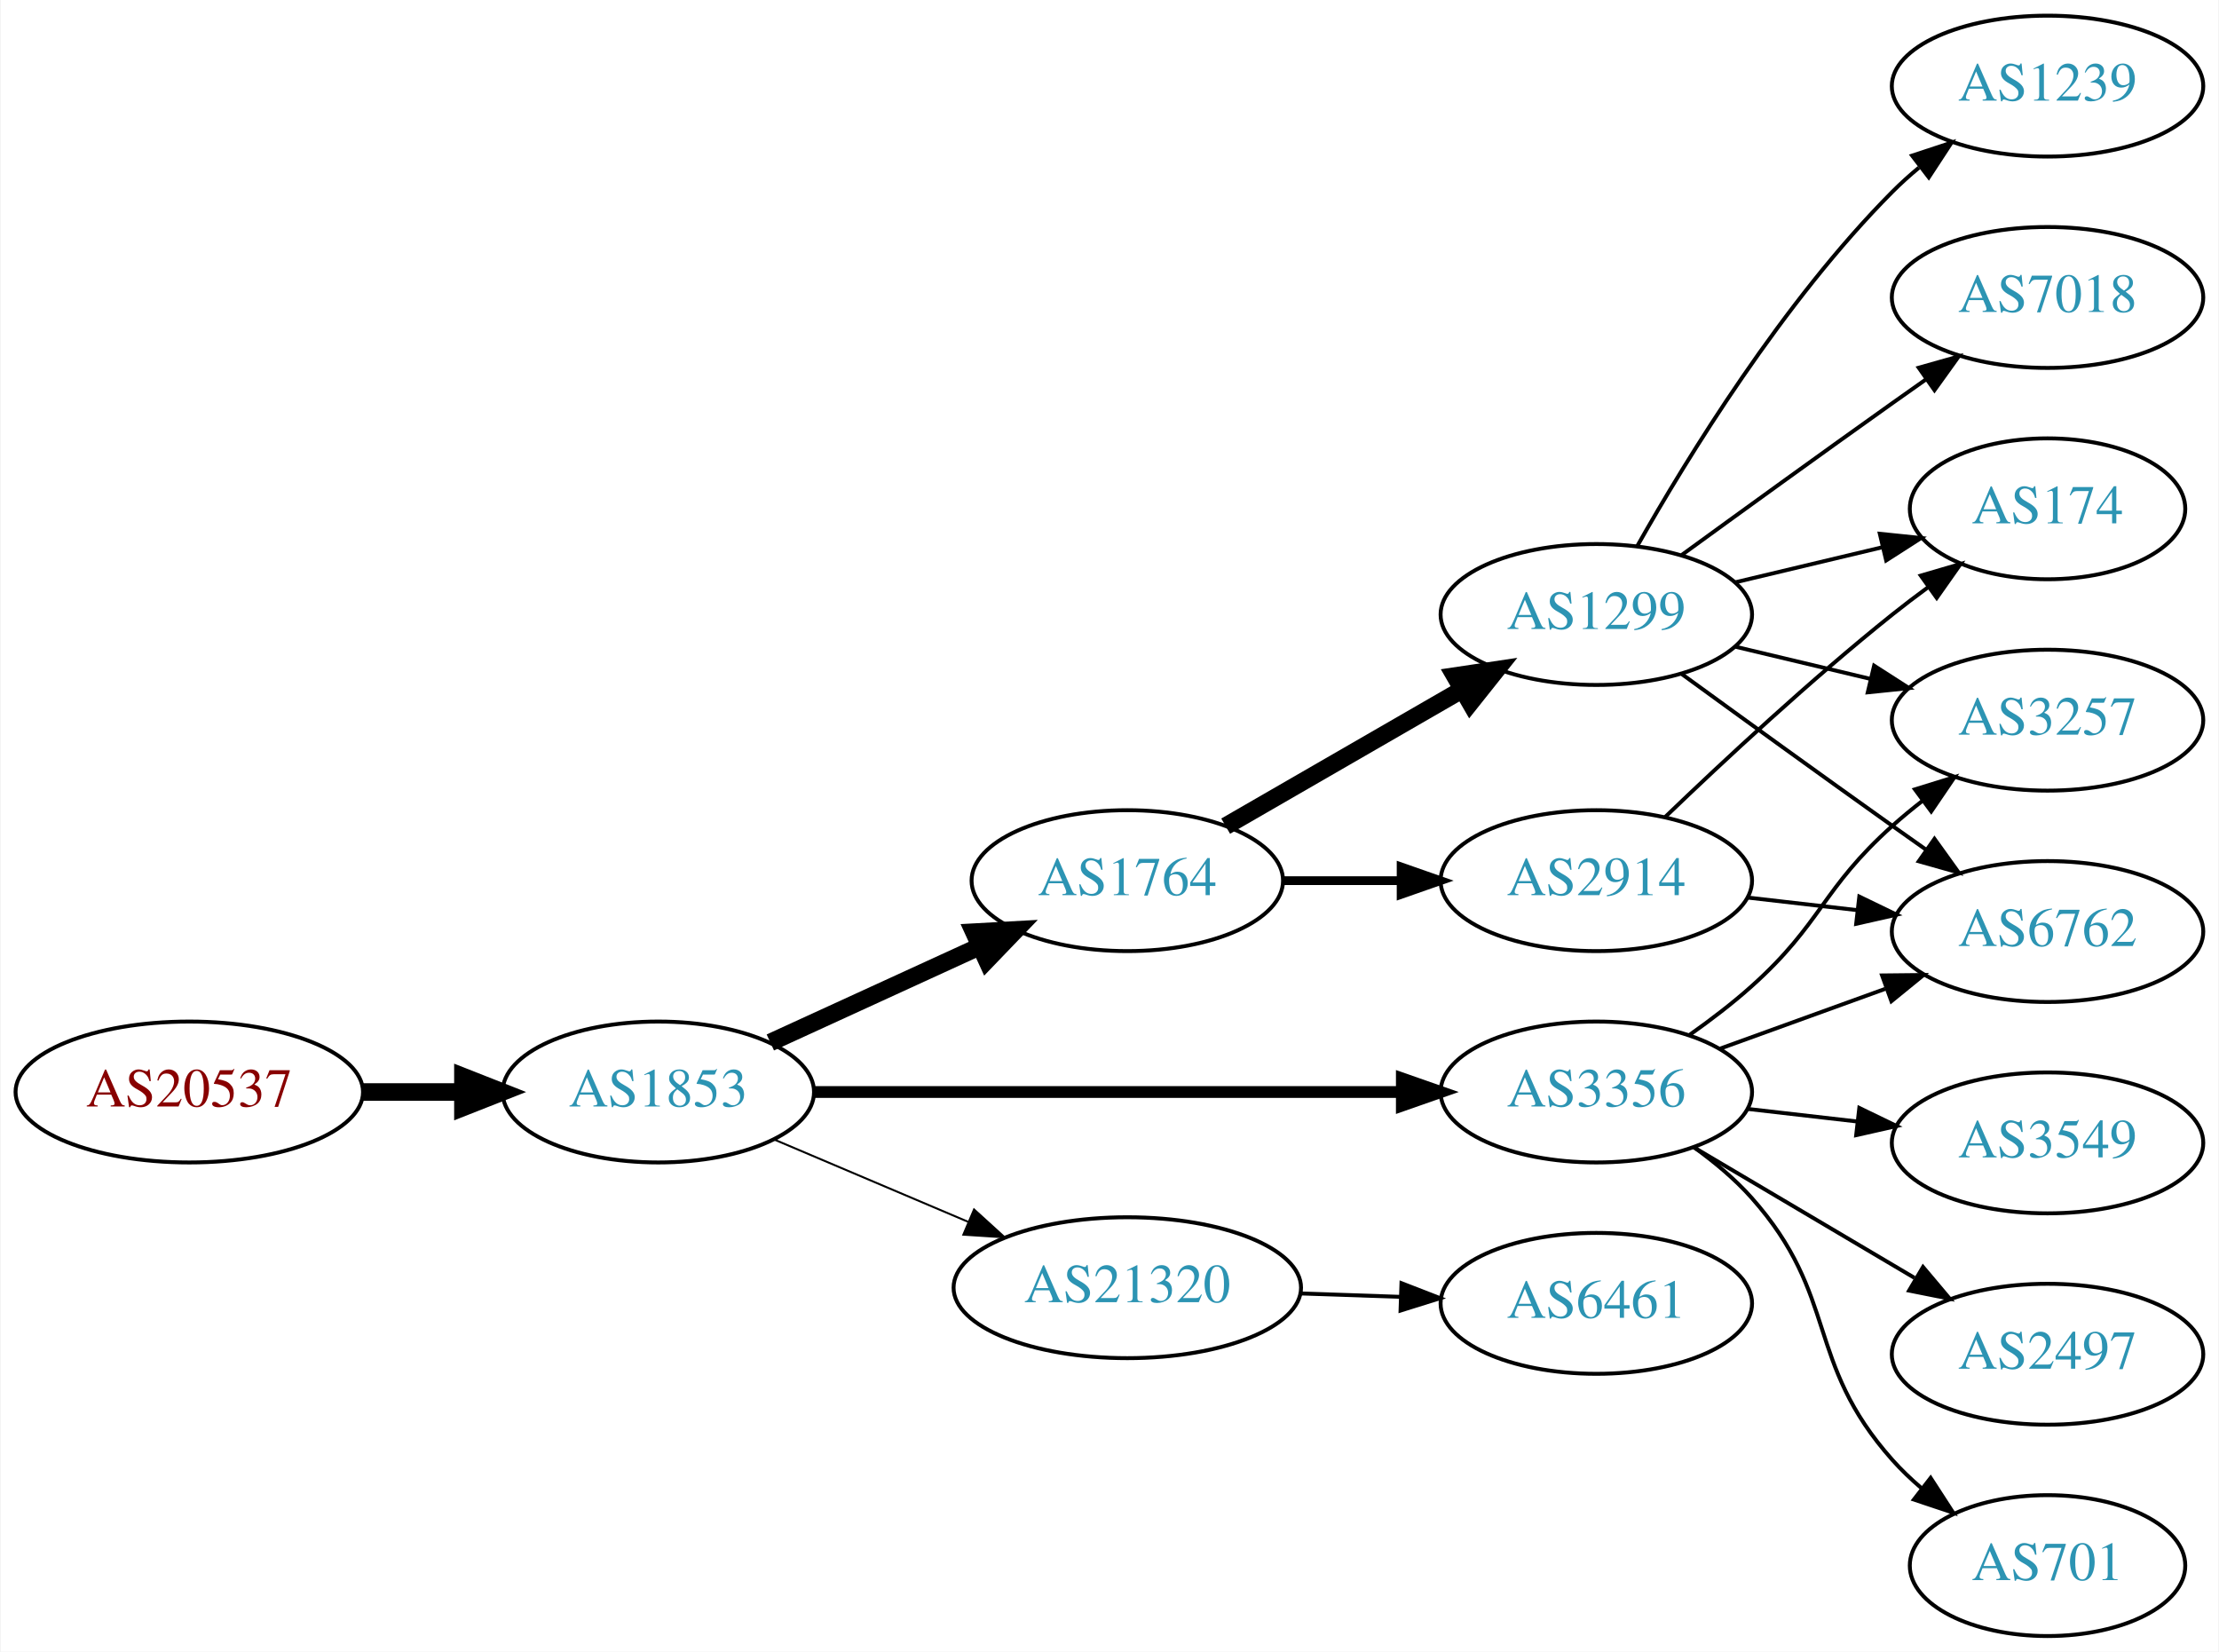
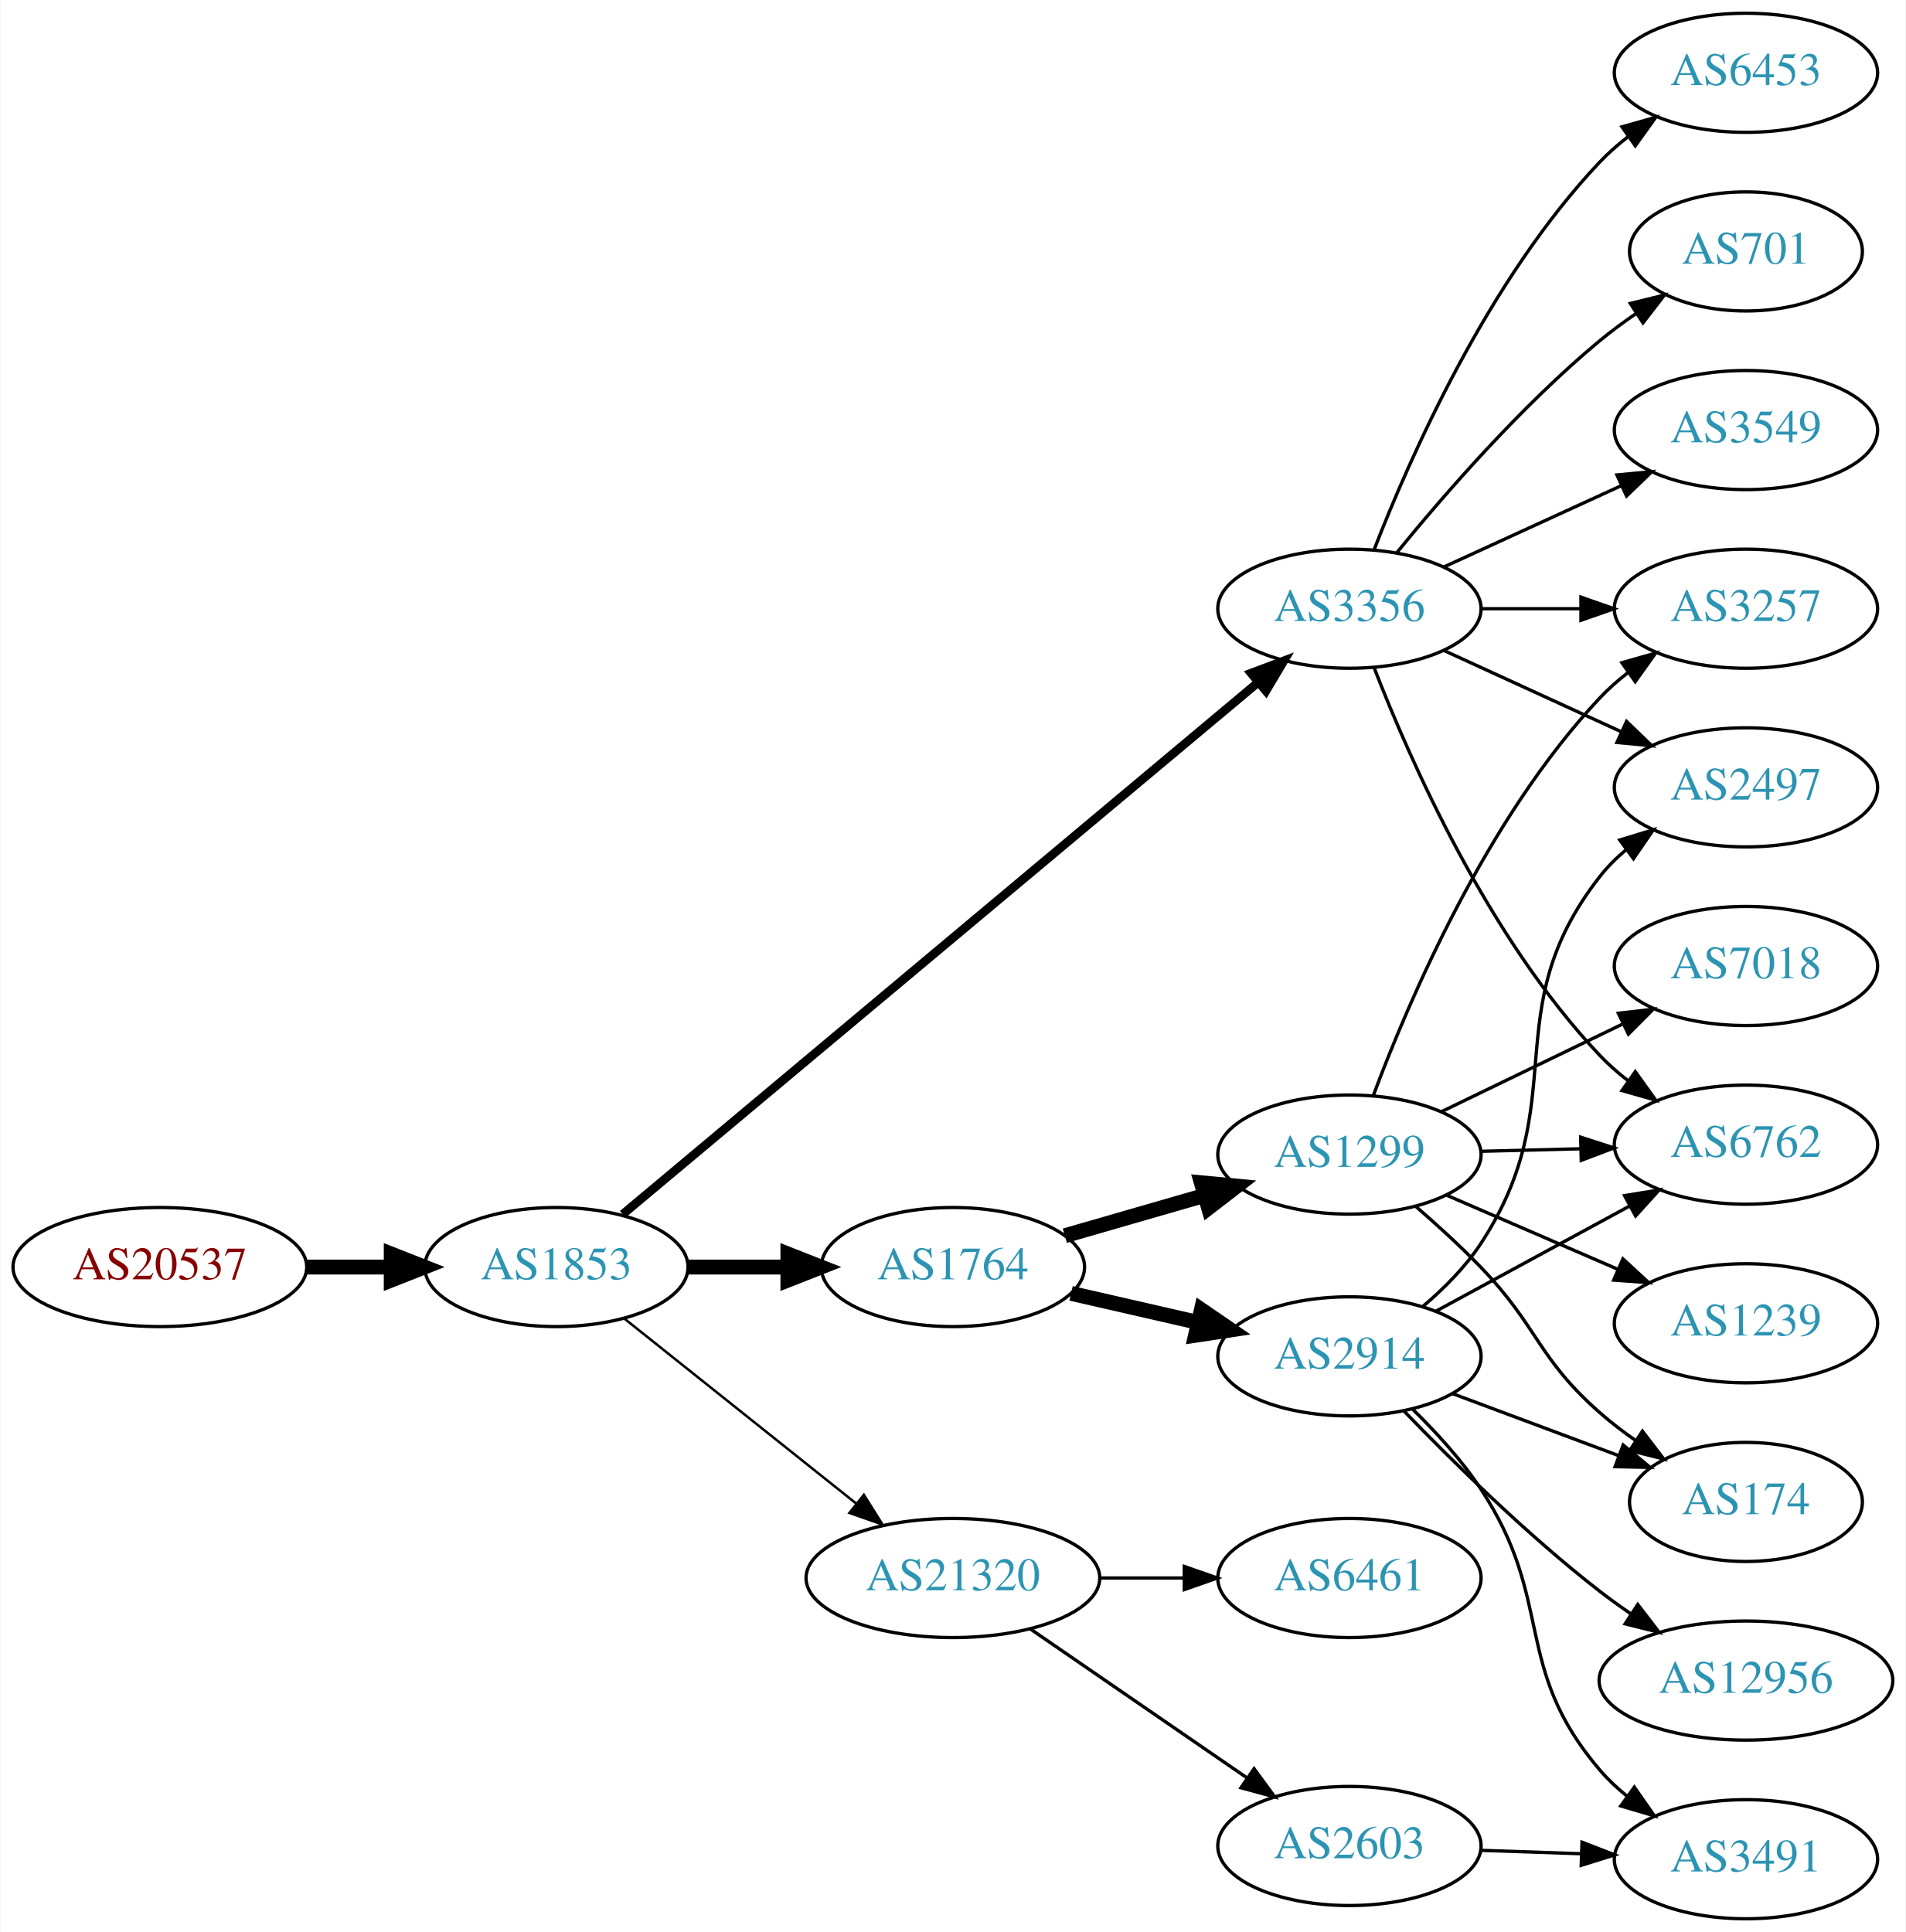
- <svg xmlns="http://www.w3.org/2000/svg" xmlns:xlink="http://www.w3.org/1999/xlink" width="567pt" height="422pt" viewBox="0.00 0.00 566.66 422.00">
-   <g id="graph0" class="graph" transform="scale(1 1) rotate(0) translate(4 418)">
-     <polygon fill="white" stroke="none" points="-4,4 -4,-418 562.663,-418 562.663,4 -4,4" />
+ <svg xmlns="http://www.w3.org/2000/svg" xmlns:xlink="http://www.w3.org/1999/xlink" width="576pt" height="584pt" viewBox="0.00 0.00 575.76 584.00">
+   <g id="graph0" class="graph" transform="scale(1 1) rotate(0) translate(4 580)">
+     <polygon fill="white" stroke="none" points="-4,4 -4,-580 571.762,-580 571.762,4 -4,4" />
    <g id="node1" class="node">
      <g id="a_node1">
        <a xlink:href="/asn/20537" xlink:title="AS20537 ~ Austria [AT]">
-           <ellipse fill="#ffffff" stroke="black" cx="44.196" cy="-139" rx="44.393" ry="18" />
-           <text text-anchor="middle" x="44.196" y="-135.3" font-family="Times,serif" font-size="14.00" fill="#880000">AS20537</text>
+           <ellipse fill="#ffffff" stroke="black" cx="44.196" cy="-197" rx="44.393" ry="18" />
+           <text text-anchor="middle" x="44.196" y="-193.3" font-family="Times,serif" font-size="14.00" fill="#880000">AS20537</text>
        </a>
      </g>
    </g>
    <g id="node2" class="node">
      <g id="a_node2">
        <a xlink:href="/asn/1853" xlink:title="AS1853 ~ ACOnet Backbone [AT]">
-           <ellipse fill="#ffffff" stroke="black" cx="164.039" cy="-139" rx="39.794" ry="18" />
-           <text text-anchor="middle" x="164.039" y="-135.3" font-family="Times,serif" font-size="14.00" fill="#2c94b3">AS1853</text>
+           <ellipse fill="#ffffff" stroke="black" cx="164.039" cy="-197" rx="39.794" ry="18" />
+           <text text-anchor="middle" x="164.039" y="-193.3" font-family="Times,serif" font-size="14.00" fill="#2c94b3">AS1853</text>
        </a>
      </g>
    </g>
    <g id="edge1" class="edge">
-       <path fill="none" stroke="black" stroke-width="4.5" d="M88.407,-139C96.72,-139 105.482,-139 113.965,-139" />
-       <polygon fill="black" stroke="black" stroke-width="4.5" points="114.123,-142.938 124.123,-139 114.123,-135.063 114.123,-142.938" />
+       <path fill="none" stroke="black" stroke-width="4.5" d="M88.407,-197C96.72,-197 105.482,-197 113.965,-197" />
+       <polygon fill="black" stroke="black" stroke-width="4.5" points="114.123,-200.938 124.123,-197 114.123,-193.063 114.123,-200.938" />
    </g>
    <g id="node3" class="node">
      <g id="a_node3">
        <a xlink:href="/asn/1764" xlink:title="AS1764 ~ NEXTLAYER-AS [AT]">
-           <ellipse fill="#ffffff" stroke="black" cx="283.881" cy="-193" rx="39.794" ry="18" />
-           <text text-anchor="middle" x="283.881" y="-189.3" font-family="Times,serif" font-size="14.00" fill="#2c94b3">AS1764</text>
+           <ellipse fill="#ffffff" stroke="black" cx="283.881" cy="-197" rx="39.794" ry="18" />
+           <text text-anchor="middle" x="283.881" y="-193.3" font-family="Times,serif" font-size="14.00" fill="#2c94b3">AS1764</text>
        </a>
      </g>
    </g>
    <g id="edge2" class="edge">
-       <path fill="none" stroke="black" stroke-width="4.5" d="M192.667,-151.661C208.624,-158.973 228.895,-168.261 246.178,-176.181" />
-       <polygon fill="black" stroke="black" stroke-width="4.5" points="244.694,-179.832 255.425,-180.419 247.975,-172.673 244.694,-179.832" />
+       <path fill="none" stroke="black" stroke-width="4.5" d="M203.951,-197C213.505,-197 223.854,-197 233.817,-197" />
+       <polygon fill="black" stroke="black" stroke-width="4.5" points="234.009,-200.938 244.009,-197 234.009,-193.063 234.009,-200.938" />
    </g>
    <g id="node4" class="node">
      <g id="a_node4">
        <a xlink:href="/asn/3356" xlink:title="AS3356 ~ Level 3 Parent, LLC [US]">
-           <ellipse fill="#ffffff" stroke="black" cx="403.724" cy="-139" rx="39.794" ry="18" />
-           <text text-anchor="middle" x="403.724" y="-135.3" font-family="Times,serif" font-size="14.00" fill="#2c94b3">AS3356</text>
+           <ellipse fill="#ffffff" stroke="black" cx="403.724" cy="-396" rx="39.794" ry="18" />
+           <text text-anchor="middle" x="403.724" y="-392.3" font-family="Times,serif" font-size="14.00" fill="#2c94b3">AS3356</text>
        </a>
      </g>
    </g>
    <g id="edge3" class="edge">
-       <path fill="none" stroke="black" stroke-width="3" d="M203.756,-139C244.674,-139 309.314,-139 353.749,-139" />
-       <polygon fill="black" stroke="black" stroke-width="3" points="354.023,-142.5 364.023,-139 354.023,-135.5 354.023,-142.5" />
+       <path fill="none" stroke="black" stroke-width="2.625" d="M184.088,-212.949C226.262,-248.259 327.613,-333.114 376.059,-373.675" />
+       <polygon fill="black" stroke="black" stroke-width="2.625" points="374,-376.516 383.914,-380.252 378.493,-371.148 374,-376.516" />
    </g>
    <g id="node5" class="node">
      <g id="a_node5">
        <a xlink:href="/asn/21320" xlink:title="AS21320 ~ GEANT Vereniging [EU]">
-           <ellipse fill="#ffffff" stroke="black" cx="283.881" cy="-89" rx="44.393" ry="18" />
-           <text text-anchor="middle" x="283.881" y="-85.3" font-family="Times,serif" font-size="14.00" fill="#2c94b3">AS21320</text>
+           <ellipse fill="#ffffff" stroke="black" cx="283.881" cy="-103" rx="44.393" ry="18" />
+           <text text-anchor="middle" x="283.881" y="-99.3" font-family="Times,serif" font-size="14.00" fill="#2c94b3">AS21320</text>
        </a>
      </g>
    </g>
    <g id="edge4" class="edge">
-       <path fill="none" stroke="black" stroke-width="0.5" d="M193.565,-126.896C208.484,-120.566 226.982,-112.718 243.268,-105.808" />
-       <polygon fill="black" stroke="black" stroke-width="0.5" points="244.719,-108.994 252.558,-101.866 241.985,-102.55 244.719,-108.994" />
+       <path fill="none" stroke="black" stroke-width="0.75" d="M184.498,-181.478C203.627,-166.219 233.026,-142.768 254.708,-125.473" />
+       <polygon fill="black" stroke="black" stroke-width="0.75" points="256.967,-128.148 262.602,-119.176 252.602,-122.676 256.967,-128.148" />
    </g>
    <g id="node6" class="node">
      <g id="a_node6">
-         <a xlink:href="/asn/1299" xlink:title="AS1299 ~ Telia Carrier [EU]">
-           <ellipse fill="#ffffff" stroke="black" cx="403.724" cy="-261" rx="39.794" ry="18" />
-           <text text-anchor="middle" x="403.724" y="-257.3" font-family="Times,serif" font-size="14.00" fill="#2c94b3">AS1299</text>
+         <a xlink:href="/asn/2914" xlink:title="AS2914 ~ NTT America, Inc. [US]">
+           <ellipse fill="#ffffff" stroke="black" cx="403.724" cy="-170" rx="39.794" ry="18" />
+           <text text-anchor="middle" x="403.724" y="-166.3" font-family="Times,serif" font-size="14.00" fill="#2c94b3">AS2914</text>
        </a>
      </g>
    </g>
    <g id="edge5" class="edge">
-       <path fill="none" stroke="black" stroke-width="4.5" d="M309.013,-206.925C326.452,-216.988 350.226,-230.707 369.464,-241.808" />
-       <polygon fill="black" stroke="black" stroke-width="4.5" points="367.59,-245.272 378.219,-246.86 371.526,-238.452 367.59,-245.272" />
+       <path fill="none" stroke="black" stroke-width="4.5" d="M319.6,-189.045C331.6,-186.296 345.221,-183.175 357.914,-180.267" />
+       <polygon fill="black" stroke="black" stroke-width="4.5" points="358.977,-184.063 367.845,-177.991 357.219,-176.387 358.977,-184.063" />
    </g>
    <g id="node7" class="node">
      <g id="a_node7">
-         <a xlink:href="/asn/2914" xlink:title="AS2914 ~ NTT America, Inc. [US]">
-           <ellipse fill="#ffffff" stroke="black" cx="403.724" cy="-193" rx="39.794" ry="18" />
-           <text text-anchor="middle" x="403.724" y="-189.3" font-family="Times,serif" font-size="14.00" fill="#2c94b3">AS2914</text>
+         <a xlink:href="/asn/1299" xlink:title="AS1299 ~ Telia Carrier [EU]">
+           <ellipse fill="#ffffff" stroke="black" cx="403.724" cy="-231" rx="39.794" ry="18" />
+           <text text-anchor="middle" x="403.724" y="-227.3" font-family="Times,serif" font-size="14.00" fill="#2c94b3">AS1299</text>
        </a>
      </g>
    </g>
    <g id="edge6" class="edge">
-       <path fill="none" stroke="black" stroke-width="2.25" d="M323.794,-193C333.347,-193 343.697,-193 353.659,-193" />
-       <polygon fill="black" stroke="black" stroke-width="2.25" points="353.852,-196.5 363.852,-193 353.852,-189.5 353.852,-196.5" />
+       <path fill="none" stroke="black" stroke-width="4.5" d="M317.707,-206.471C330.75,-210.234 345.93,-214.614 359.825,-218.623" />
+       <polygon fill="black" stroke="black" stroke-width="4.5" points="358.966,-222.473 369.665,-221.462 361.149,-214.907 358.966,-222.473" />
+     </g>
+     <g id="node8" class="node">
+       <g id="a_node8">
+         <a xlink:href="/asn/2497" xlink:title="AS2497 ~ Internet Initiative Japan Inc. [JP]">
+           <ellipse fill="#ffffff" stroke="black" cx="523.566" cy="-342" rx="39.794" ry="18" />
+           <text text-anchor="middle" x="523.566" y="-338.3" font-family="Times,serif" font-size="14.00" fill="#2c94b3">AS2497</text>
+         </a>
+       </g>
+     </g>
+     <g id="edge21" class="edge">
+       <path fill="none" stroke="black" d="M432.353,-383.339C448.31,-376.027 468.58,-366.739 485.863,-358.819" />
+       <polygon fill="black" stroke="black" points="487.478,-361.929 495.111,-354.581 484.562,-355.565 487.478,-361.929" />
    </g>
    <g id="node9" class="node">
      <g id="a_node9">
-         <a xlink:href="/asn/3257" xlink:title="AS3257 ~ GTT [DE]">
-           <ellipse fill="#ffffff" stroke="black" cx="519.017" cy="-234" rx="39.794" ry="18" />
-           <text text-anchor="middle" x="519.017" y="-230.3" font-family="Times,serif" font-size="14.00" fill="#2c94b3">AS3257</text>
-         </a>
-       </g>
-     </g>
-     <g id="edge18" class="edge">
-       <path fill="none" stroke="black" d="M427.488,-153.546C432.887,-157.359 438.491,-161.633 443.37,-166 461.44,-182.172 461.3,-190.828 479.37,-207 481.81,-209.183 484.431,-211.344 487.116,-213.435" />
-       <polygon fill="black" stroke="black" points="485.131,-216.32 495.252,-219.454 489.295,-210.693 485.131,-216.32" />
-     </g>
-     <g id="node12" class="node">
-       <g id="a_node12">
        <a xlink:href="/asn/6762" xlink:title="AS6762 ~ TELECOM ITALIA SPARKLE S.p.A. [IT]">
-           <ellipse fill="#ffffff" stroke="black" cx="519.017" cy="-180" rx="39.794" ry="18" />
-           <text text-anchor="middle" x="519.017" y="-176.3" font-family="Times,serif" font-size="14.00" fill="#2c94b3">AS6762</text>
-         </a>
-       </g>
-     </g>
-     <g id="edge16" class="edge">
-       <path fill="none" stroke="black" d="M435.382,-150.095C448.355,-154.79 463.648,-160.324 477.529,-165.348" />
-       <polygon fill="black" stroke="black" points="476.739,-168.784 487.334,-168.896 479.121,-162.202 476.739,-168.784" />
+           <ellipse fill="#ffffff" stroke="black" cx="523.566" cy="-234" rx="39.794" ry="18" />
+           <text text-anchor="middle" x="523.566" y="-230.3" font-family="Times,serif" font-size="14.00" fill="#2c94b3">AS6762</text>
+         </a>
+       </g>
+     </g>
+     <g id="edge22" class="edge">
+       <path fill="none" stroke="black" d="M411.247,-378.006C421.997,-350.272 445.655,-296.571 479.37,-261 481.956,-258.272 484.874,-255.706 487.942,-253.323" />
+       <polygon fill="black" stroke="black" points="490.12,-256.07 496.29,-247.457 486.096,-250.342 490.12,-256.07" />
    </g>
    <g id="node13" class="node">
      <g id="a_node13">
-         <a xlink:href="/asn/3549" xlink:title="AS3549 ~ Level 3 Parent, LLC [US]">
-           <ellipse fill="#ffffff" stroke="black" cx="519.017" cy="-126" rx="39.794" ry="18" />
-           <text text-anchor="middle" x="519.017" y="-122.3" font-family="Times,serif" font-size="14.00" fill="#2c94b3">AS3549</text>
-         </a>
-       </g>
-     </g>
-     <g id="edge14" class="edge">
-       <path fill="none" stroke="black" d="M442.449,-134.671C451.43,-133.641 461.129,-132.528 470.486,-131.454" />
-       <polygon fill="black" stroke="black" points="470.921,-134.927 480.457,-130.31 470.123,-127.973 470.921,-134.927" />
-     </g>
-     <g id="node14" class="node">
-       <g id="a_node14">
-         <a xlink:href="/asn/2497" xlink:title="AS2497 ~ Internet Initiative Japan Inc. [JP]">
-           <ellipse fill="#ffffff" stroke="black" cx="519.017" cy="-72" rx="39.794" ry="18" />
-           <text text-anchor="middle" x="519.017" y="-68.3" font-family="Times,serif" font-size="14.00" fill="#2c94b3">AS2497</text>
-         </a>
-       </g>
-     </g>
-     <g id="edge15" class="edge">
-       <path fill="none" stroke="black" d="M428.75,-124.791C445.123,-115.109 467.01,-102.165 485.014,-91.518" />
-       <polygon fill="black" stroke="black" points="487.199,-94.291 494.025,-86.189 483.636,-88.266 487.199,-94.291" />
-     </g>
-     <g id="node15" class="node">
-       <g id="a_node15">
-         <a xlink:href="/asn/701" xlink:title="AS701 ~ UUNET [US]">
-           <ellipse fill="#ffffff" stroke="black" cx="519.017" cy="-18" rx="35.194" ry="18" />
-           <text text-anchor="middle" x="519.017" y="-14.3" font-family="Times,serif" font-size="14.00" fill="#2c94b3">AS701</text>
-         </a>
-       </g>
-     </g>
-     <g id="edge17" class="edge">
-       <path fill="none" stroke="black" d="M428.639,-124.91C433.882,-121.14 439.127,-116.77 443.37,-112 465.838,-86.743 456.903,-70.257 479.37,-45 481.601,-42.493 484.108,-40.096 486.746,-37.839" />
-       <polygon fill="black" stroke="black" points="489.147,-40.406 494.908,-31.514 484.859,-34.873 489.147,-40.406" />
+         <a xlink:href="/asn/3257" xlink:title="AS3257 ~ GTT [DE]">
+           <ellipse fill="#ffffff" stroke="black" cx="523.566" cy="-396" rx="39.794" ry="18" />
+           <text text-anchor="middle" x="523.566" y="-392.3" font-family="Times,serif" font-size="14.00" fill="#2c94b3">AS3257</text>
+         </a>
+       </g>
+     </g>
+     <g id="edge19" class="edge">
+       <path fill="none" stroke="black" d="M443.636,-396C453.19,-396 463.539,-396 473.502,-396" />
+       <polygon fill="black" stroke="black" points="473.695,-399.5 483.695,-396 473.694,-392.5 473.695,-399.5" />
    </g>
    <g id="node16" class="node">
      <g id="a_node16">
+         <a xlink:href="/asn/6453" xlink:title="AS6453 ~ TATA COMMUNICATIONS (AMERICA) INC [US]">
+           <ellipse fill="#ffffff" stroke="black" cx="523.566" cy="-558" rx="39.794" ry="18" />
+           <text text-anchor="middle" x="523.566" y="-554.3" font-family="Times,serif" font-size="14.00" fill="#2c94b3">AS6453</text>
+         </a>
+       </g>
+     </g>
+     <g id="edge17" class="edge">
+       <path fill="none" stroke="black" d="M411.247,-413.994C421.997,-441.728 445.655,-495.429 479.37,-531 481.956,-533.728 484.874,-536.294 487.942,-538.677" />
+       <polygon fill="black" stroke="black" points="486.096,-541.658 496.29,-544.543 490.12,-535.93 486.096,-541.658" />
+     </g>
+     <g id="node17" class="node">
+       <g id="a_node17">
+         <a xlink:href="/asn/701" xlink:title="AS701 ~ UUNET [US]">
+           <ellipse fill="#ffffff" stroke="black" cx="523.566" cy="-504" rx="35.194" ry="18" />
+           <text text-anchor="middle" x="523.566" y="-500.3" font-family="Times,serif" font-size="14.00" fill="#2c94b3">AS701</text>
+         </a>
+       </g>
+     </g>
+     <g id="edge18" class="edge">
+       <path fill="none" stroke="black" d="M418.143,-413.065C432.257,-430.375 455.672,-457.345 479.37,-477 482.833,-479.872 486.626,-482.669 490.48,-485.308" />
+       <polygon fill="black" stroke="black" points="488.623,-488.275 498.913,-490.797 492.442,-482.408 488.623,-488.275" />
+     </g>
+     <g id="node18" class="node">
+       <g id="a_node18">
+         <a xlink:href="/asn/3549" xlink:title="AS3549 ~ Level 3 Parent, LLC [US]">
+           <ellipse fill="#ffffff" stroke="black" cx="523.566" cy="-450" rx="39.794" ry="18" />
+           <text text-anchor="middle" x="523.566" y="-446.3" font-family="Times,serif" font-size="14.00" fill="#2c94b3">AS3549</text>
+         </a>
+       </g>
+     </g>
+     <g id="edge20" class="edge">
+       <path fill="none" stroke="black" d="M432.353,-408.661C448.31,-415.973 468.58,-425.261 485.863,-433.181" />
+       <polygon fill="black" stroke="black" points="484.562,-436.435 495.111,-437.419 487.478,-430.071 484.562,-436.435" />
+     </g>
+     <g id="node19" class="node">
+       <g id="a_node19">
+         <a xlink:href="/asn/2603" xlink:title="AS2603 ~ NORDUnet [NO]">
+           <ellipse fill="#ffffff" stroke="black" cx="403.724" cy="-22" rx="39.794" ry="18" />
+           <text text-anchor="middle" x="403.724" y="-18.3" font-family="Times,serif" font-size="14.00" fill="#2c94b3">AS2603</text>
+         </a>
+       </g>
+     </g>
+     <g id="edge23" class="edge">
+       <path fill="none" stroke="black" d="M307.324,-87.574C325.905,-74.802 352.466,-56.545 372.846,-42.537" />
+       <polygon fill="black" stroke="black" points="374.902,-45.371 381.16,-36.822 370.936,-39.602 374.902,-45.371" />
+     </g>
+     <g id="node20" class="node">
+       <g id="a_node20">
        <a xlink:href="/asn/6461" xlink:title="AS6461 ~ Zayo Bandwidth [US]">
-           <ellipse fill="#ffffff" stroke="black" cx="403.724" cy="-85" rx="39.794" ry="18" />
-           <text text-anchor="middle" x="403.724" y="-81.3" font-family="Times,serif" font-size="14.00" fill="#2c94b3">AS6461</text>
-         </a>
-       </g>
-     </g>
-     <g id="edge19" class="edge">
-       <path fill="none" stroke="black" d="M328.092,-87.533C336.405,-87.251 345.168,-86.954 353.65,-86.666" />
-       <polygon fill="black" stroke="black" points="353.933,-90.158 363.809,-86.321 353.696,-83.162 353.933,-90.158" />
-     </g>
-     <g id="node8" class="node">
-       <g id="a_node8">
-         <a xlink:href="/asn/1239" xlink:title="AS1239 ~ Sprint [US]">
-           <ellipse fill="#ffffff" stroke="black" cx="519.017" cy="-396" rx="39.794" ry="18" />
-           <text text-anchor="middle" x="519.017" y="-392.3" font-family="Times,serif" font-size="14.00" fill="#2c94b3">AS1239</text>
-         </a>
-       </g>
+           <ellipse fill="#ffffff" stroke="black" cx="403.724" cy="-103" rx="39.794" ry="18" />
+           <text text-anchor="middle" x="403.724" y="-99.3" font-family="Times,serif" font-size="14.00" fill="#2c94b3">AS6461</text>
+         </a>
+       </g>
+     </g>
+     <g id="edge24" class="edge">
+       <path fill="none" stroke="black" d="M328.092,-103C336.405,-103 345.168,-103 353.65,-103" />
+       <polygon fill="black" stroke="black" points="353.809,-106.5 363.809,-103 353.809,-99.5 353.809,-106.5" />
    </g>
    <g id="edge7" class="edge">
-       <path fill="none" stroke="black" d="M414.184,-278.49C426.965,-301.096 451.398,-340.886 479.37,-369 481.481,-371.121 483.777,-373.188 486.163,-375.171" />
-       <polygon fill="black" stroke="black" points="484.415,-378.242 494.478,-381.556 488.678,-372.69 484.415,-378.242" />
+       <path fill="none" stroke="black" d="M426.022,-185.181C432.32,-190.531 438.757,-196.98 443.37,-204 471.855,-247.34 447.454,-274.121 479.37,-315 481.683,-317.963 484.419,-320.686 487.373,-323.167" />
+       <polygon fill="black" stroke="black" points="485.428,-326.081 495.563,-329.17 489.566,-320.435 485.428,-326.081" />
    </g>
    <g id="edge8" class="edge">
-       <path fill="none" stroke="black" d="M439.331,-252.752C450.202,-250.162 462.357,-247.265 473.799,-244.538" />
-       <polygon fill="black" stroke="black" points="474.705,-247.92 483.621,-242.197 473.082,-241.111 474.705,-247.92" />
+       <path fill="none" stroke="black" d="M430.004,-183.73C447.091,-193.009 469.854,-205.372 488.531,-215.515" />
+       <polygon fill="black" stroke="black" points="486.87,-218.596 497.328,-220.293 490.211,-212.445 486.87,-218.596" />
    </g>
    <g id="node10" class="node">
      <g id="a_node10">
        <a xlink:href="/asn/174" xlink:title="AS174 ~ Cogent Communications [US]">
-           <ellipse fill="#ffffff" stroke="black" cx="519.017" cy="-288" rx="35.194" ry="18" />
-           <text text-anchor="middle" x="519.017" y="-284.3" font-family="Times,serif" font-size="14.00" fill="#2c94b3">AS174</text>
+           <ellipse fill="#ffffff" stroke="black" cx="523.566" cy="-126" rx="35.194" ry="18" />
+           <text text-anchor="middle" x="523.566" y="-122.3" font-family="Times,serif" font-size="14.00" fill="#2c94b3">AS174</text>
        </a>
      </g>
    </g>
    <g id="edge9" class="edge">
-       <path fill="none" stroke="black" d="M439.331,-269.248C451.125,-272.058 464.43,-275.229 476.698,-278.153" />
-       <polygon fill="black" stroke="black" points="476.164,-281.624 486.703,-280.537 477.787,-274.814 476.164,-281.624" />
+       <path fill="none" stroke="black" d="M434.765,-158.783C450.012,-153.09 468.687,-146.117 484.888,-140.068" />
+       <polygon fill="black" stroke="black" points="486.459,-143.218 494.603,-136.441 484.011,-136.66 486.459,-143.218" />
    </g>
    <g id="node11" class="node">
      <g id="a_node11">
+         <a xlink:href="/asn/3491" xlink:title="AS3491 ~ PCCW Global, Inc. [US]">
+           <ellipse fill="#ffffff" stroke="black" cx="523.566" cy="-18" rx="39.794" ry="18" />
+           <text text-anchor="middle" x="523.566" y="-14.3" font-family="Times,serif" font-size="14.00" fill="#2c94b3">AS3491</text>
+         </a>
+       </g>
+     </g>
+     <g id="edge10" class="edge">
+       <path fill="none" stroke="black" d="M422.77,-154.072C429.839,-147.176 437.617,-138.698 443.37,-130 466.005,-95.782 452.74,-76.209 479.37,-45 481.81,-42.141 484.63,-39.487 487.637,-37.049" />
+       <polygon fill="black" stroke="black" points="489.825,-39.786 495.901,-31.106 485.738,-34.103 489.825,-39.786" />
+     </g>
+     <g id="node12" class="node">
+       <g id="a_node12">
+         <a xlink:href="/asn/12956" xlink:title="AS12956 ~ TELXIUS [ES]">
+           <ellipse fill="#ffffff" stroke="black" cx="523.566" cy="-72" rx="44.393" ry="18" />
+           <text text-anchor="middle" x="523.566" y="-68.3" font-family="Times,serif" font-size="14.00" fill="#2c94b3">AS12956</text>
+         </a>
+       </g>
+     </g>
+     <g id="edge11" class="edge">
+       <path fill="none" stroke="black" d="M420.182,-153.498C434.718,-138.431 457.461,-115.986 479.37,-99 482.341,-96.697 485.515,-94.415 488.745,-92.209" />
+       <polygon fill="black" stroke="black" points="490.872,-95 497.317,-86.591 487.035,-89.145 490.872,-95" />
+     </g>
+     <g id="edge14" class="edge">
+       <path fill="none" stroke="black" d="M443.636,-231.991C453.19,-232.234 463.539,-232.497 473.502,-232.751" />
+       <polygon fill="black" stroke="black" points="473.609,-236.255 483.695,-233.01 473.787,-229.257 473.609,-236.255" />
+     </g>
+     <g id="edge12" class="edge">
+       <path fill="none" stroke="black" d="M423.767,-215.335C430.201,-209.762 437.289,-203.302 443.37,-197 460.914,-178.817 460.405,-169.696 479.37,-153 482.747,-150.027 486.488,-147.169 490.315,-144.499" />
+       <polygon fill="black" stroke="black" points="492.283,-147.393 498.721,-138.978 488.441,-141.542 492.283,-147.393" />
+     </g>
+     <g id="edge13" class="edge">
+       <path fill="none" stroke="black" d="M410.975,-248.938C421.509,-277.158 445.061,-332.465 479.37,-369 481.943,-371.74 484.852,-374.314 487.915,-376.702" />
+       <polygon fill="black" stroke="black" points="486.065,-379.68 496.256,-382.575 490.095,-373.956 486.065,-379.68" />
+     </g>
+     <g id="node14" class="node">
+       <g id="a_node14">
+         <a xlink:href="/asn/1239" xlink:title="AS1239 ~ Sprint [US]">
+           <ellipse fill="#ffffff" stroke="black" cx="523.566" cy="-180" rx="39.794" ry="18" />
+           <text text-anchor="middle" x="523.566" y="-176.3" font-family="Times,serif" font-size="14.00" fill="#2c94b3">AS1239</text>
+         </a>
+       </g>
+     </g>
+     <g id="edge15" class="edge">
+       <path fill="none" stroke="black" d="M432.95,-218.784C448.432,-212.084 467.837,-203.686 484.628,-196.419" />
+       <polygon fill="black" stroke="black" points="486.375,-199.477 494.162,-192.293 483.594,-193.053 486.375,-199.477" />
+     </g>
+     <g id="node15" class="node">
+       <g id="a_node15">
        <a xlink:href="/asn/7018" xlink:title="AS7018 ~ AT&amp;T Services, Inc. [US]">
-           <ellipse fill="#ffffff" stroke="black" cx="519.017" cy="-342" rx="39.794" ry="18" />
-           <text text-anchor="middle" x="519.017" y="-338.3" font-family="Times,serif" font-size="14.00" fill="#2c94b3">AS7018</text>
-         </a>
-       </g>
-     </g>
-     <g id="edge10" class="edge">
-       <path fill="none" stroke="black" d="M425.572,-276.222C440.506,-287.091 461.12,-302.025 479.37,-315 482.191,-317.005 485.134,-319.085 488.082,-321.159" />
-       <polygon fill="black" stroke="black" points="486.109,-324.05 496.306,-326.926 490.128,-318.319 486.109,-324.05" />
-     </g>
-     <g id="edge11" class="edge">
-       <path fill="none" stroke="black" d="M425.572,-245.778C440.506,-234.909 461.12,-219.975 479.37,-207 482.191,-204.995 485.134,-202.915 488.082,-200.841" />
-       <polygon fill="black" stroke="black" points="490.128,-203.681 496.306,-195.074 486.109,-197.95 490.128,-203.681" />
-     </g>
-     <g id="edge12" class="edge">
-       <path fill="none" stroke="black" d="M421.367,-209.312C436.143,-223.51 458.556,-244.363 479.37,-261 482.291,-263.335 485.4,-265.696 488.538,-268" />
-       <polygon fill="black" stroke="black" points="486.628,-270.937 496.798,-273.908 490.7,-265.244 486.628,-270.937" />
-     </g>
-     <g id="edge13" class="edge">
-       <path fill="none" stroke="black" d="M442.449,-188.671C451.43,-187.641 461.129,-186.528 470.486,-185.454" />
-       <polygon fill="black" stroke="black" points="470.921,-188.927 480.457,-184.31 470.123,-181.973 470.921,-188.927" />
+           <ellipse fill="#ffffff" stroke="black" cx="523.566" cy="-288" rx="39.794" ry="18" />
+           <text text-anchor="middle" x="523.566" y="-284.3" font-family="Times,serif" font-size="14.00" fill="#2c94b3">AS7018</text>
+         </a>
+       </g>
+     </g>
+     <g id="edge16" class="edge">
+       <path fill="none" stroke="black" d="M431.464,-243.934C447.622,-251.75 468.437,-261.818 486.091,-270.357" />
+       <polygon fill="black" stroke="black" points="484.998,-273.716 495.524,-274.92 488.046,-267.415 484.998,-273.716" />
+     </g>
+     <g id="edge25" class="edge">
+       <path fill="none" stroke="black" d="M443.31,-20.69C453.076,-20.359 463.693,-19.998 473.887,-19.652" />
+       <polygon fill="black" stroke="black" points="474.018,-23.15 483.894,-19.313 473.781,-16.154 474.018,-23.15" />
    </g>
  </g>
</svg>
